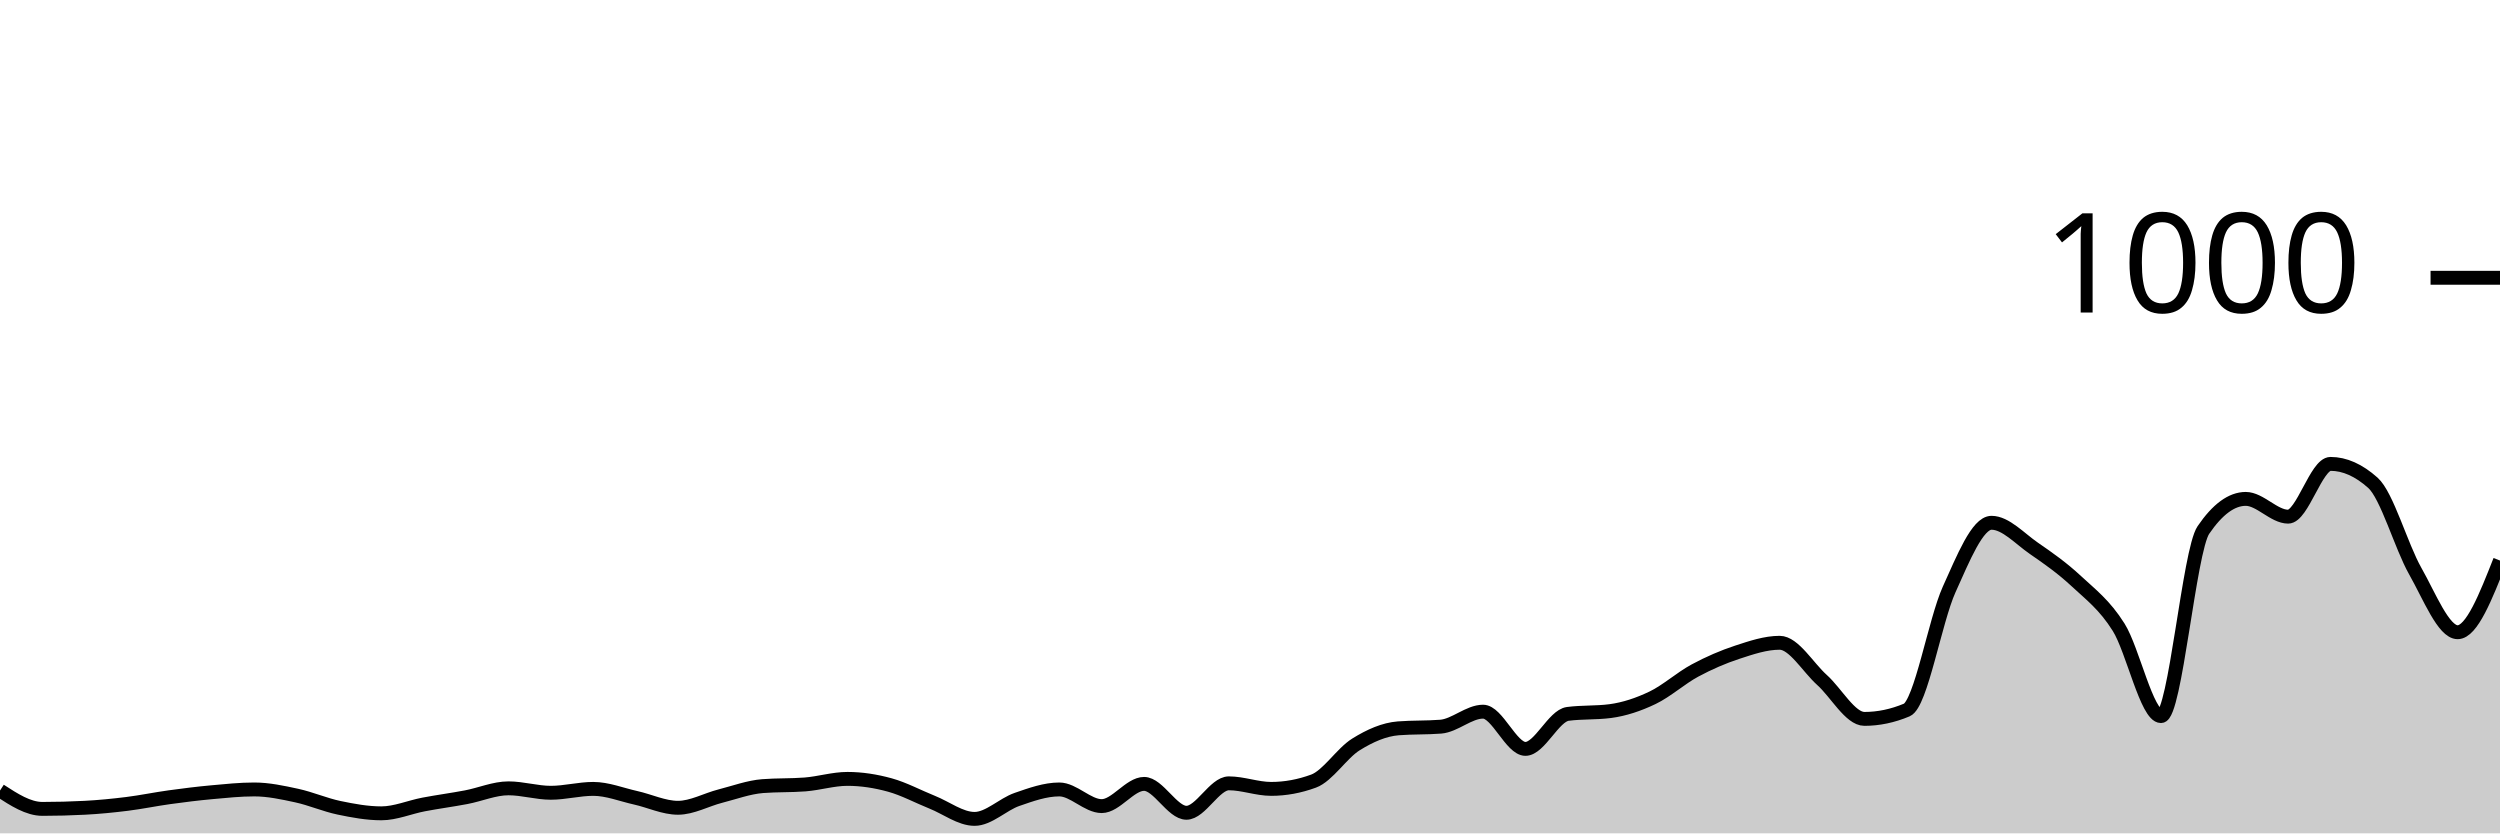
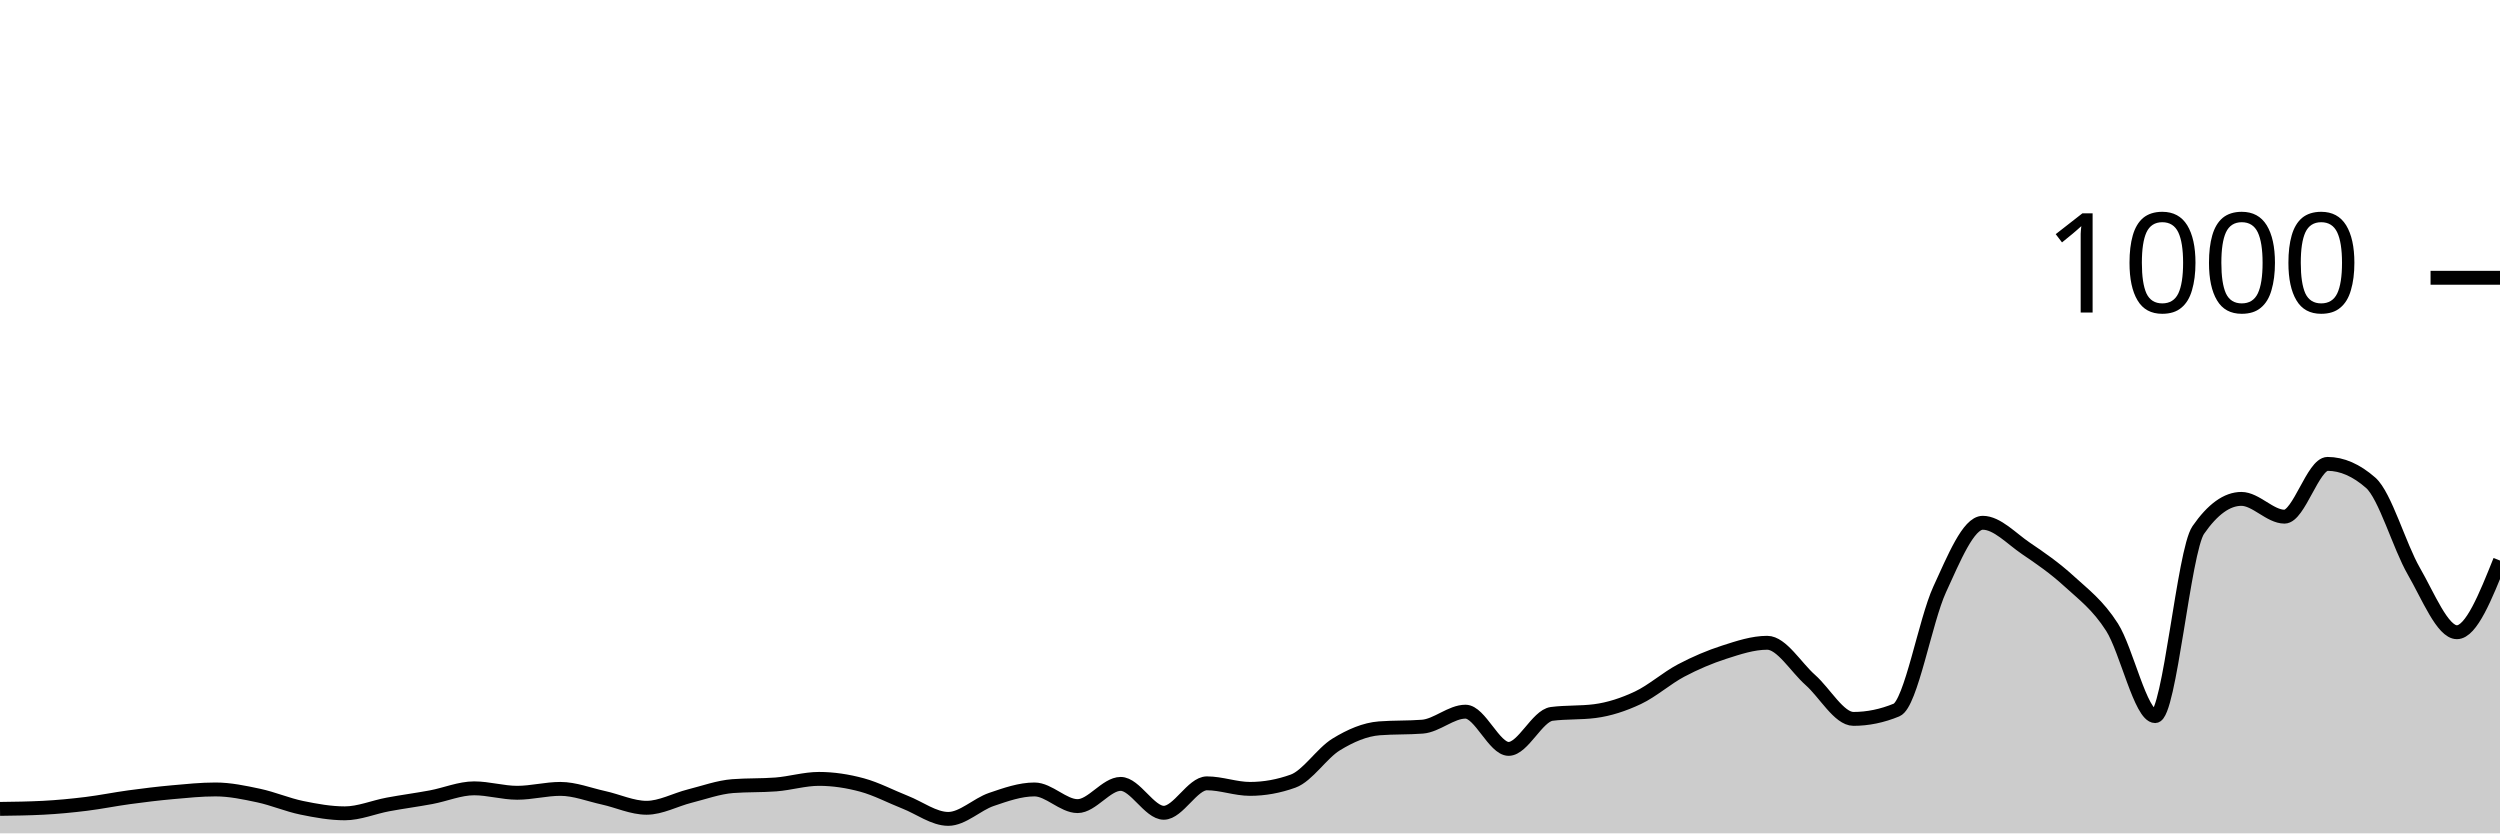
<svg xmlns="http://www.w3.org/2000/svg" viewBox="0 0 180 60">
  <g transform="translate(0,20)">
-     <path class="area" fill="rgba(0, 0, 0, 0.2)" d="M0,36.92C1.017,37.58,2.034,38.24,3.051,38.24C4.068,38.24,5.085,38.213,6.102,38.16C7.119,38.107,8.136,38.007,9.153,37.88C10.169,37.753,11.186,37.54,12.203,37.4C13.22,37.26,14.237,37.133,15.254,37.04C16.271,36.947,17.288,36.84,18.305,36.84C19.322,36.84,20.339,37.06,21.356,37.28C22.373,37.5,23.39,37.947,24.407,38.16C25.424,38.373,26.441,38.56,27.458,38.56C28.475,38.56,29.492,38.113,30.508,37.92C31.525,37.727,32.542,37.593,33.559,37.4C34.576,37.207,35.593,36.76,36.61,36.76C37.627,36.76,38.644,37.08,39.661,37.08C40.678,37.08,41.695,36.8,42.712,36.8C43.729,36.8,44.746,37.213,45.763,37.44C46.78,37.667,47.797,38.16,48.814,38.16C49.831,38.16,50.847,37.58,51.864,37.32C52.881,37.06,53.898,36.68,54.915,36.6C55.932,36.52,56.949,36.56,57.966,36.48C58.983,36.4,60,36.08,61.017,36.08C62.034,36.08,63.051,36.24,64.068,36.52C65.085,36.8,66.102,37.353,67.119,37.76C68.136,38.167,69.153,38.96,70.169,38.96C71.186,38.96,72.203,37.913,73.22,37.56C74.237,37.207,75.254,36.84,76.271,36.84C77.288,36.84,78.305,38.04,79.322,38.04C80.339,38.04,81.356,36.44,82.373,36.44C83.39,36.44,84.407,38.52,85.424,38.52C86.441,38.52,87.458,36.4,88.475,36.4C89.492,36.4,90.508,36.8,91.525,36.8C92.542,36.8,93.559,36.613,94.576,36.24C95.593,35.867,96.61,34.233,97.627,33.6C98.644,32.967,99.661,32.52,100.678,32.44C101.695,32.36,102.712,32.4,103.729,32.32C104.746,32.24,105.763,31.24,106.78,31.24C107.797,31.24,108.814,33.92,109.831,33.92C110.847,33.92,111.864,31.533,112.881,31.4C113.898,31.267,114.915,31.333,115.932,31.2C116.949,31.067,117.966,30.727,118.983,30.24C120,29.753,121.017,28.827,122.034,28.28C123.051,27.733,124.068,27.293,125.085,26.96C126.102,26.627,127.119,26.28,128.136,26.28C129.153,26.28,130.169,28.047,131.186,28.96C132.203,29.873,133.22,31.76,134.237,31.76C135.254,31.76,136.271,31.547,137.288,31.12C138.305,30.693,139.322,24.687,140.339,22.44C141.356,20.193,142.373,17.64,143.39,17.64C144.407,17.64,145.424,18.78,146.441,19.48C147.458,20.18,148.475,20.893,149.492,21.84C150.508,22.787,151.525,23.54,152.542,25.16C153.559,26.78,154.576,31.56,155.593,31.56C156.61,31.56,157.627,19.653,158.644,18.16C159.661,16.667,160.678,15.92,161.695,15.92C162.712,15.92,163.729,17.2,164.746,17.2C165.763,17.2,166.78,13.4,167.797,13.4C168.814,13.4,169.831,13.853,170.847,14.76C171.864,15.667,172.881,19.327,173.898,21.12C174.915,22.913,175.932,25.52,176.949,25.52C177.966,25.52,178.983,22.94,180,20.36L180,40C178.983,40,177.966,40,176.949,40C175.932,40,174.915,40,173.898,40C172.881,40,171.864,40,170.847,40C169.831,40,168.814,40,167.797,40C166.78,40,165.763,40,164.746,40C163.729,40,162.712,40,161.695,40C160.678,40,159.661,40,158.644,40C157.627,40,156.61,40,155.593,40C154.576,40,153.559,40,152.542,40C151.525,40,150.508,40,149.492,40C148.475,40,147.458,40,146.441,40C145.424,40,144.407,40,143.39,40C142.373,40,141.356,40,140.339,40C139.322,40,138.305,40,137.288,40C136.271,40,135.254,40,134.237,40C133.22,40,132.203,40,131.186,40C130.169,40,129.153,40,128.136,40C127.119,40,126.102,40,125.085,40C124.068,40,123.051,40,122.034,40C121.017,40,120,40,118.983,40C117.966,40,116.949,40,115.932,40C114.915,40,113.898,40,112.881,40C111.864,40,110.847,40,109.831,40C108.814,40,107.797,40,106.78,40C105.763,40,104.746,40,103.729,40C102.712,40,101.695,40,100.678,40C99.661,40,98.644,40,97.627,40C96.61,40,95.593,40,94.576,40C93.559,40,92.542,40,91.525,40C90.508,40,89.492,40,88.475,40C87.458,40,86.441,40,85.424,40C84.407,40,83.39,40,82.373,40C81.356,40,80.339,40,79.322,40C78.305,40,77.288,40,76.271,40C75.254,40,74.237,40,73.22,40C72.203,40,71.186,40,70.169,40C69.153,40,68.136,40,67.119,40C66.102,40,65.085,40,64.068,40C63.051,40,62.034,40,61.017,40C60,40,58.983,40,57.966,40C56.949,40,55.932,40,54.915,40C53.898,40,52.881,40,51.864,40C50.847,40,49.831,40,48.814,40C47.797,40,46.78,40,45.763,40C44.746,40,43.729,40,42.712,40C41.695,40,40.678,40,39.661,40C38.644,40,37.627,40,36.61,40C35.593,40,34.576,40,33.559,40C32.542,40,31.525,40,30.508,40C29.492,40,28.475,40,27.458,40C26.441,40,25.424,40,24.407,40C23.39,40,22.373,40,21.356,40C20.339,40,19.322,40,18.305,40C17.288,40,16.271,40,15.254,40C14.237,40,13.22,40,12.203,40C11.186,40,10.169,40,9.153,40C8.136,40,7.119,40,6.102,40C5.085,40,4.068,40,3.051,40C2.034,40,1.017,40,0,40Z" />
-     <path class="line" stroke="black" fill="none" d="M0,36.92C1.017,37.58,2.034,38.24,3.051,38.24C4.068,38.24,5.085,38.213,6.102,38.16C7.119,38.107,8.136,38.007,9.153,37.88C10.169,37.753,11.186,37.54,12.203,37.4C13.22,37.26,14.237,37.133,15.254,37.04C16.271,36.947,17.288,36.84,18.305,36.84C19.322,36.84,20.339,37.06,21.356,37.28C22.373,37.5,23.39,37.947,24.407,38.16C25.424,38.373,26.441,38.56,27.458,38.56C28.475,38.56,29.492,38.113,30.508,37.92C31.525,37.727,32.542,37.593,33.559,37.4C34.576,37.207,35.593,36.76,36.61,36.76C37.627,36.76,38.644,37.08,39.661,37.08C40.678,37.08,41.695,36.8,42.712,36.8C43.729,36.8,44.746,37.213,45.763,37.44C46.78,37.667,47.797,38.16,48.814,38.16C49.831,38.16,50.847,37.58,51.864,37.32C52.881,37.06,53.898,36.68,54.915,36.6C55.932,36.52,56.949,36.56,57.966,36.48C58.983,36.4,60,36.08,61.017,36.08C62.034,36.08,63.051,36.24,64.068,36.52C65.085,36.8,66.102,37.353,67.119,37.76C68.136,38.167,69.153,38.96,70.169,38.96C71.186,38.96,72.203,37.913,73.22,37.56C74.237,37.207,75.254,36.84,76.271,36.84C77.288,36.84,78.305,38.04,79.322,38.04C80.339,38.04,81.356,36.44,82.373,36.44C83.39,36.44,84.407,38.52,85.424,38.52C86.441,38.52,87.458,36.4,88.475,36.4C89.492,36.4,90.508,36.8,91.525,36.8C92.542,36.8,93.559,36.613,94.576,36.24C95.593,35.867,96.61,34.233,97.627,33.6C98.644,32.967,99.661,32.52,100.678,32.44C101.695,32.36,102.712,32.4,103.729,32.32C104.746,32.24,105.763,31.24,106.78,31.24C107.797,31.24,108.814,33.92,109.831,33.92C110.847,33.92,111.864,31.533,112.881,31.4C113.898,31.267,114.915,31.333,115.932,31.2C116.949,31.067,117.966,30.727,118.983,30.24C120,29.753,121.017,28.827,122.034,28.28C123.051,27.733,124.068,27.293,125.085,26.96C126.102,26.627,127.119,26.28,128.136,26.28C129.153,26.28,130.169,28.047,131.186,28.96C132.203,29.873,133.22,31.76,134.237,31.76C135.254,31.76,136.271,31.547,137.288,31.12C138.305,30.693,139.322,24.687,140.339,22.44C141.356,20.193,142.373,17.64,143.39,17.64C144.407,17.64,145.424,18.78,146.441,19.48C147.458,20.18,148.475,20.893,149.492,21.84C150.508,22.787,151.525,23.54,152.542,25.16C153.559,26.78,154.576,31.56,155.593,31.56C156.61,31.56,157.627,19.653,158.644,18.16C159.661,16.667,160.678,15.92,161.695,15.92C162.712,15.92,163.729,17.2,164.746,17.2C165.763,17.2,166.78,13.4,167.797,13.4C168.814,13.4,169.831,13.853,170.847,14.76C171.864,15.667,172.881,19.327,173.898,21.12C174.915,22.913,175.932,25.52,176.949,25.52C177.966,25.52,178.983,22.94,180,20.36" />
+     <path class="area" fill="rgba(0, 0, 0, 0.2)" d="M0,38.24C1.034,38.227,2.069,38.213,3.103,38.16C4.138,38.107,5.172,38.007,6.207,37.88C7.241,37.753,8.276,37.54,9.31,37.4C10.345,37.26,11.379,37.133,12.414,37.04C13.448,36.947,14.483,36.84,15.517,36.84C16.552,36.84,17.586,37.06,18.621,37.28C19.655,37.5,20.69,37.947,21.724,38.16C22.759,38.373,23.793,38.56,24.828,38.56C25.862,38.56,26.897,38.113,27.931,37.92C28.966,37.727,30,37.593,31.034,37.4C32.069,37.207,33.103,36.76,34.138,36.76C35.172,36.76,36.207,37.08,37.241,37.08C38.276,37.08,39.31,36.8,40.345,36.8C41.379,36.8,42.414,37.213,43.448,37.44C44.483,37.667,45.517,38.16,46.552,38.16C47.586,38.16,48.621,37.58,49.655,37.32C50.69,37.06,51.724,36.68,52.759,36.6C53.793,36.52,54.828,36.56,55.862,36.48C56.897,36.4,57.931,36.08,58.966,36.08C60,36.08,61.034,36.24,62.069,36.52C63.103,36.8,64.138,37.353,65.172,37.76C66.207,38.167,67.241,38.96,68.276,38.96C69.31,38.96,70.345,37.913,71.379,37.56C72.414,37.207,73.448,36.84,74.483,36.84C75.517,36.84,76.552,38.04,77.586,38.04C78.621,38.04,79.655,36.44,80.69,36.44C81.724,36.44,82.759,38.52,83.793,38.52C84.828,38.52,85.862,36.4,86.897,36.4C87.931,36.4,88.966,36.8,90,36.8C91.034,36.8,92.069,36.613,93.103,36.24C94.138,35.867,95.172,34.233,96.207,33.6C97.241,32.967,98.276,32.52,99.31,32.44C100.345,32.36,101.379,32.4,102.414,32.32C103.448,32.24,104.483,31.24,105.517,31.24C106.552,31.24,107.586,33.92,108.621,33.92C109.655,33.92,110.69,31.533,111.724,31.4C112.759,31.267,113.793,31.333,114.828,31.2C115.862,31.067,116.897,30.727,117.931,30.24C118.966,29.753,120,28.827,121.034,28.28C122.069,27.733,123.103,27.293,124.138,26.96C125.172,26.627,126.207,26.28,127.241,26.28C128.276,26.28,129.31,28.047,130.345,28.96C131.379,29.873,132.414,31.76,133.448,31.76C134.483,31.76,135.517,31.547,136.552,31.12C137.586,30.693,138.621,24.687,139.655,22.44C140.69,20.193,141.724,17.64,142.759,17.64C143.793,17.64,144.828,18.78,145.862,19.48C146.897,20.18,147.931,20.893,148.966,21.84C150,22.787,151.034,23.54,152.069,25.16C153.103,26.78,154.138,31.56,155.172,31.56C156.207,31.56,157.241,19.653,158.276,18.16C159.31,16.667,160.345,15.92,161.379,15.92C162.414,15.92,163.448,17.2,164.483,17.2C165.517,17.2,166.552,13.4,167.586,13.4C168.621,13.4,169.655,13.853,170.69,14.76C171.724,15.667,172.759,19.327,173.793,21.12C174.828,22.913,175.862,25.52,176.897,25.52C177.931,25.52,178.966,22.94,180,20.36L180,40C178.966,40,177.931,40,176.897,40C175.862,40,174.828,40,173.793,40C172.759,40,171.724,40,170.69,40C169.655,40,168.621,40,167.586,40C166.552,40,165.517,40,164.483,40C163.448,40,162.414,40,161.379,40C160.345,40,159.31,40,158.276,40C157.241,40,156.207,40,155.172,40C154.138,40,153.103,40,152.069,40C151.034,40,150,40,148.966,40C147.931,40,146.897,40,145.862,40C144.828,40,143.793,40,142.759,40C141.724,40,140.69,40,139.655,40C138.621,40,137.586,40,136.552,40C135.517,40,134.483,40,133.448,40C132.414,40,131.379,40,130.345,40C129.31,40,128.276,40,127.241,40C126.207,40,125.172,40,124.138,40C123.103,40,122.069,40,121.034,40C120,40,118.966,40,117.931,40C116.897,40,115.862,40,114.828,40C113.793,40,112.759,40,111.724,40C110.69,40,109.655,40,108.621,40C107.586,40,106.552,40,105.517,40C104.483,40,103.448,40,102.414,40C101.379,40,100.345,40,99.31,40C98.276,40,97.241,40,96.207,40C95.172,40,94.138,40,93.103,40C92.069,40,91.034,40,90,40C88.966,40,87.931,40,86.897,40C85.862,40,84.828,40,83.793,40C82.759,40,81.724,40,80.69,40C79.655,40,78.621,40,77.586,40C76.552,40,75.517,40,74.483,40C73.448,40,72.414,40,71.379,40C70.345,40,69.31,40,68.276,40C67.241,40,66.207,40,65.172,40C64.138,40,63.103,40,62.069,40C61.034,40,60,40,58.966,40C57.931,40,56.897,40,55.862,40C54.828,40,53.793,40,52.759,40C51.724,40,50.69,40,49.655,40C48.621,40,47.586,40,46.552,40C45.517,40,44.483,40,43.448,40C42.414,40,41.379,40,40.345,40C39.31,40,38.276,40,37.241,40C36.207,40,35.172,40,34.138,40C33.103,40,32.069,40,31.034,40C30,40,28.966,40,27.931,40C26.897,40,25.862,40,24.828,40C23.793,40,22.759,40,21.724,40C20.69,40,19.655,40,18.621,40C17.586,40,16.552,40,15.517,40C14.483,40,13.448,40,12.414,40C11.379,40,10.345,40,9.31,40C8.276,40,7.241,40,6.207,40C5.172,40,4.138,40,3.103,40C2.069,40,1.034,40,0,40Z" />
+     <path class="line" stroke="black" fill="none" d="M0,38.24C1.034,38.227,2.069,38.213,3.103,38.16C4.138,38.107,5.172,38.007,6.207,37.88C7.241,37.753,8.276,37.54,9.31,37.4C10.345,37.26,11.379,37.133,12.414,37.04C13.448,36.947,14.483,36.84,15.517,36.84C16.552,36.84,17.586,37.06,18.621,37.28C19.655,37.5,20.69,37.947,21.724,38.16C22.759,38.373,23.793,38.56,24.828,38.56C25.862,38.56,26.897,38.113,27.931,37.92C28.966,37.727,30,37.593,31.034,37.4C32.069,37.207,33.103,36.76,34.138,36.76C35.172,36.76,36.207,37.08,37.241,37.08C38.276,37.08,39.31,36.8,40.345,36.8C41.379,36.8,42.414,37.213,43.448,37.44C44.483,37.667,45.517,38.16,46.552,38.16C47.586,38.16,48.621,37.58,49.655,37.32C50.69,37.06,51.724,36.68,52.759,36.6C53.793,36.52,54.828,36.56,55.862,36.48C56.897,36.4,57.931,36.08,58.966,36.08C60,36.08,61.034,36.24,62.069,36.52C63.103,36.8,64.138,37.353,65.172,37.76C66.207,38.167,67.241,38.96,68.276,38.96C69.31,38.96,70.345,37.913,71.379,37.56C72.414,37.207,73.448,36.84,74.483,36.84C75.517,36.84,76.552,38.04,77.586,38.04C78.621,38.04,79.655,36.44,80.69,36.44C81.724,36.44,82.759,38.52,83.793,38.52C84.828,38.52,85.862,36.4,86.897,36.4C87.931,36.4,88.966,36.8,90,36.8C91.034,36.8,92.069,36.613,93.103,36.24C94.138,35.867,95.172,34.233,96.207,33.6C97.241,32.967,98.276,32.52,99.31,32.44C100.345,32.36,101.379,32.4,102.414,32.32C103.448,32.24,104.483,31.24,105.517,31.24C106.552,31.24,107.586,33.92,108.621,33.92C109.655,33.92,110.69,31.533,111.724,31.4C112.759,31.267,113.793,31.333,114.828,31.2C115.862,31.067,116.897,30.727,117.931,30.24C118.966,29.753,120,28.827,121.034,28.28C122.069,27.733,123.103,27.293,124.138,26.96C125.172,26.627,126.207,26.28,127.241,26.28C128.276,26.28,129.31,28.047,130.345,28.96C131.379,29.873,132.414,31.76,133.448,31.76C134.483,31.76,135.517,31.547,136.552,31.12C137.586,30.693,138.621,24.687,139.655,22.44C140.69,20.193,141.724,17.64,142.759,17.64C143.793,17.64,144.828,18.78,145.862,19.48C146.897,20.18,147.931,20.893,148.966,21.84C150,22.787,151.034,23.54,152.069,25.16C153.103,26.78,154.138,31.56,155.172,31.56C156.207,31.56,157.241,19.653,158.276,18.16C159.31,16.667,160.345,15.92,161.379,15.92C162.414,15.92,163.448,17.2,164.483,17.2C165.517,17.2,166.552,13.4,167.586,13.4C168.621,13.4,169.655,13.853,170.69,14.76C171.724,15.667,172.759,19.327,173.793,21.12C174.828,22.913,175.862,25.52,176.897,25.52C177.931,25.52,178.966,22.94,180,20.36" />
    <path class="axis-ceiling" stroke-width="1" stroke="black" fill="none" d="M175,0L180,0" />
    <text class="axis-ceiling-label" font-family="sans-serif" text-anchor="end" font-size="10px" x="170" y="2.5">1000</text>
  </g>
</svg>
